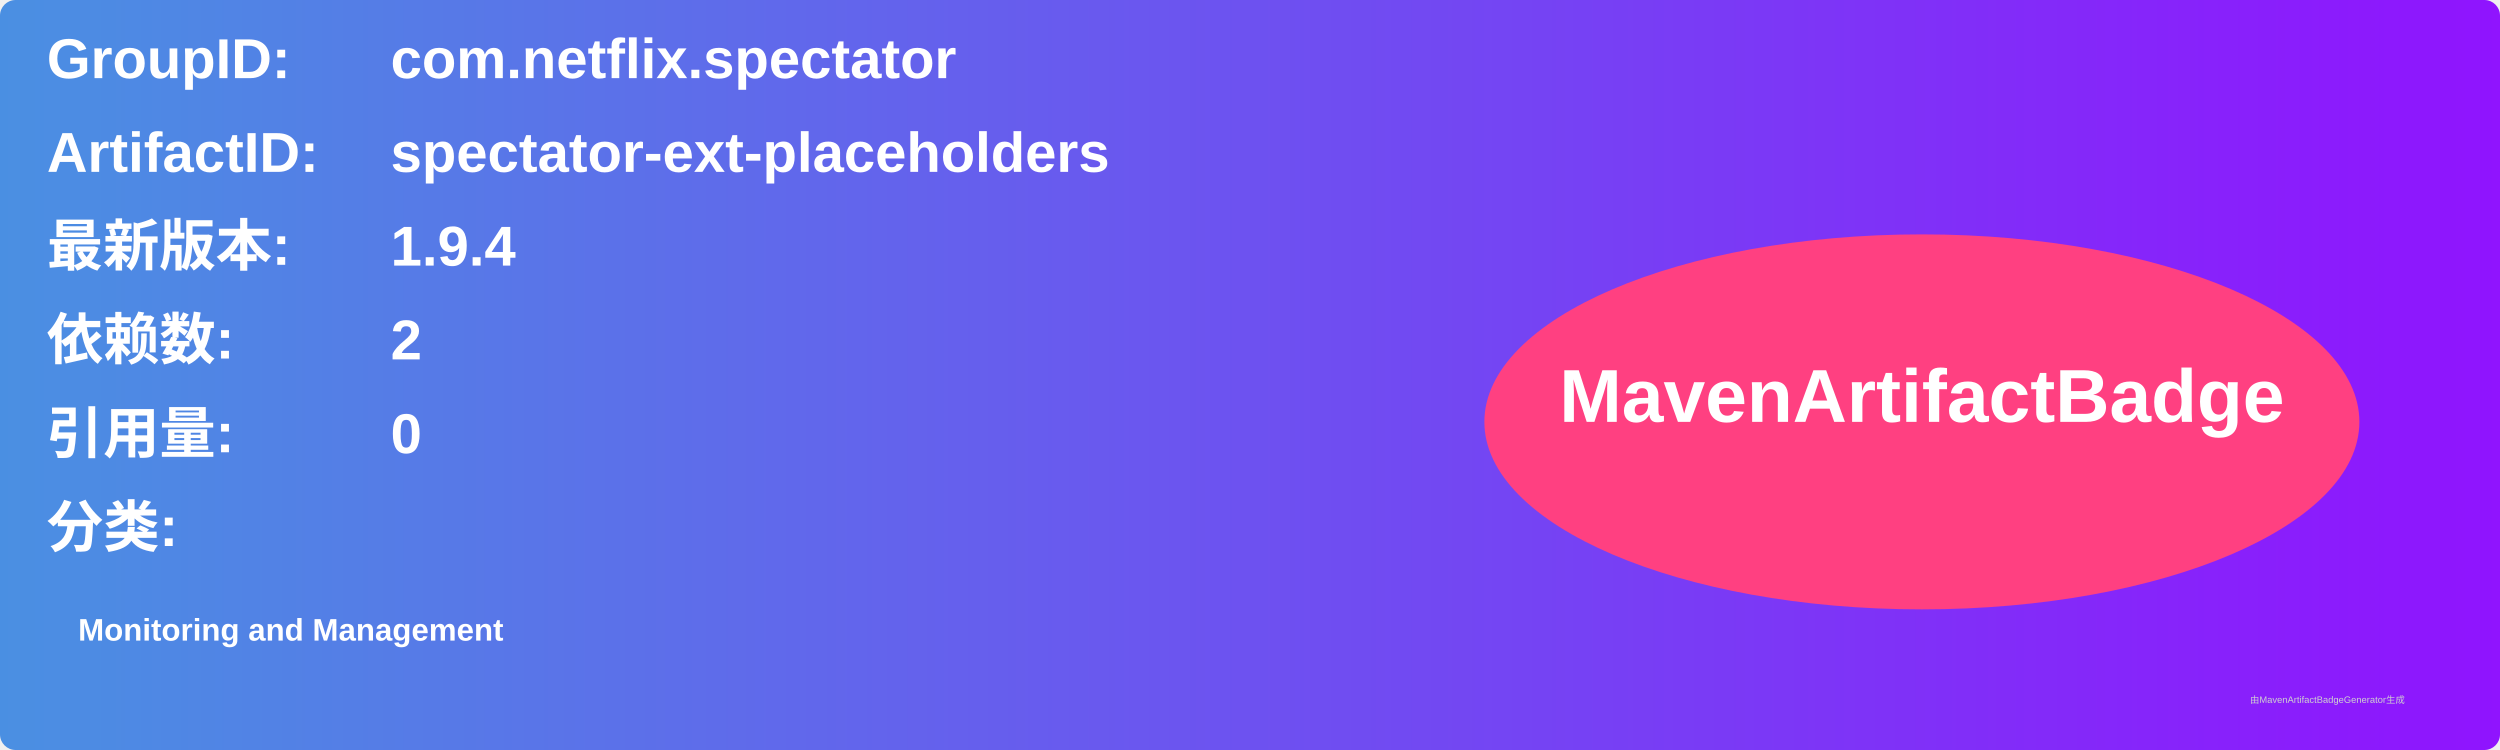
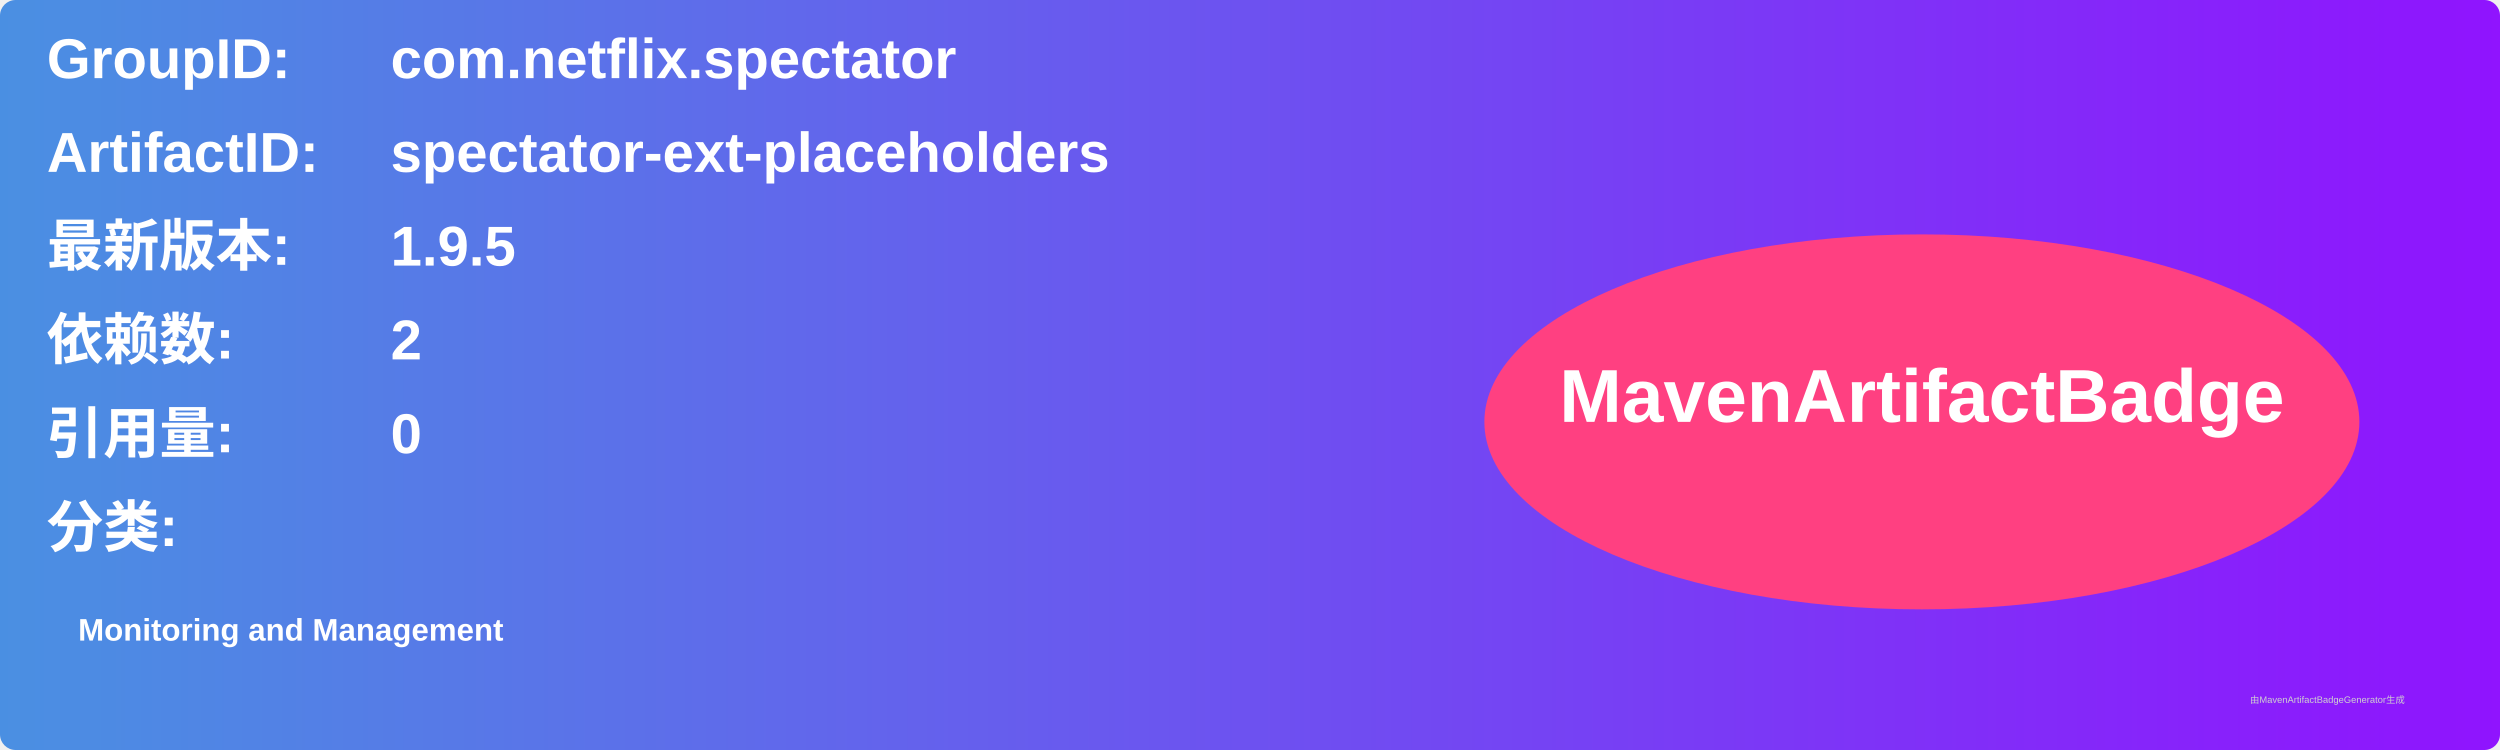
<svg xmlns="http://www.w3.org/2000/svg" width="800" height="240" viewBox="0 0 800 240">
  <linearGradient id="grad" x1="0%" y1="0%" x2="100%" y2="0%">
    <stop offset="0%" stop-color="#4a90e2" />
    <stop offset="100%" stop-color="#9013fe" />
  </linearGradient>
  <rect width="100%" height="100%" rx="5" ry="5" fill="url(#grad)" />
  <g transform="translate(15, 15)">
    <text x="0" y="10" font-family="Arial" font-size="18" fill="white" font-weight="bold" width="260">GroupID:</text>
    <text x="110" y="10" font-family="Arial" font-size="18" fill="white" font-weight="bold" width="460">com.netflix.spectator</text>
    <text x="0" y="40" font-family="Arial" font-size="18" fill="white" font-weight="bold" width="260">ArtifactID:</text>
    <text x="110" y="40" font-family="Arial" font-size="18" fill="white" font-weight="bold" width="460">spectator-ext-placeholders</text>
    <text x="0" y="70" font-family="Arial" font-size="18" fill="white" font-weight="bold">最新版本:</text>
    <text x="110" y="70" font-family="Arial" font-size="18" fill="white" font-weight="bold">
-       <tspan font-weight="bold">1.9.4</tspan>
+       <tspan font-weight="bold">1.9.5</tspan>
    </text>
    <text x="0" y="100" font-family="Arial" font-size="18" fill="white" font-weight="bold">依赖数: </text>
    <text x="110" y="100" font-family="Arial" font-size="18" fill="white">
      <tspan font-weight="bold">2</tspan>
    </text>
    <text x="0" y="130" font-family="Arial" font-size="18" fill="white" font-weight="bold">引用量: </text>
    <text x="110" y="130" font-family="Arial" font-size="18" fill="white">
      <tspan font-weight="bold">0</tspan>
    </text>
    <text x="0" y="160" font-family="Arial" font-size="18" fill="white" font-weight="bold">分类:</text>
    <text x="10" y="190" font-family="Arial" font-size="10" fill="white">
      <tspan font-weight="bold">Monitoring and Management</tspan>
    </text>
    <ellipse cx="600" cy="120" rx="140" ry="60" fill="#ff4081" />
    <text x="600" y="120" text-anchor="middle" font-family="Arial" font-size="24" fill="white" font-weight="bold">MavenArtifactBadge</text>
  </g>
  <text x="720" y="225" font-family="Arial" font-size="3" fill="#d0d0d0">由MavenArtifactBadgeGenerator生成</text>
</svg>
